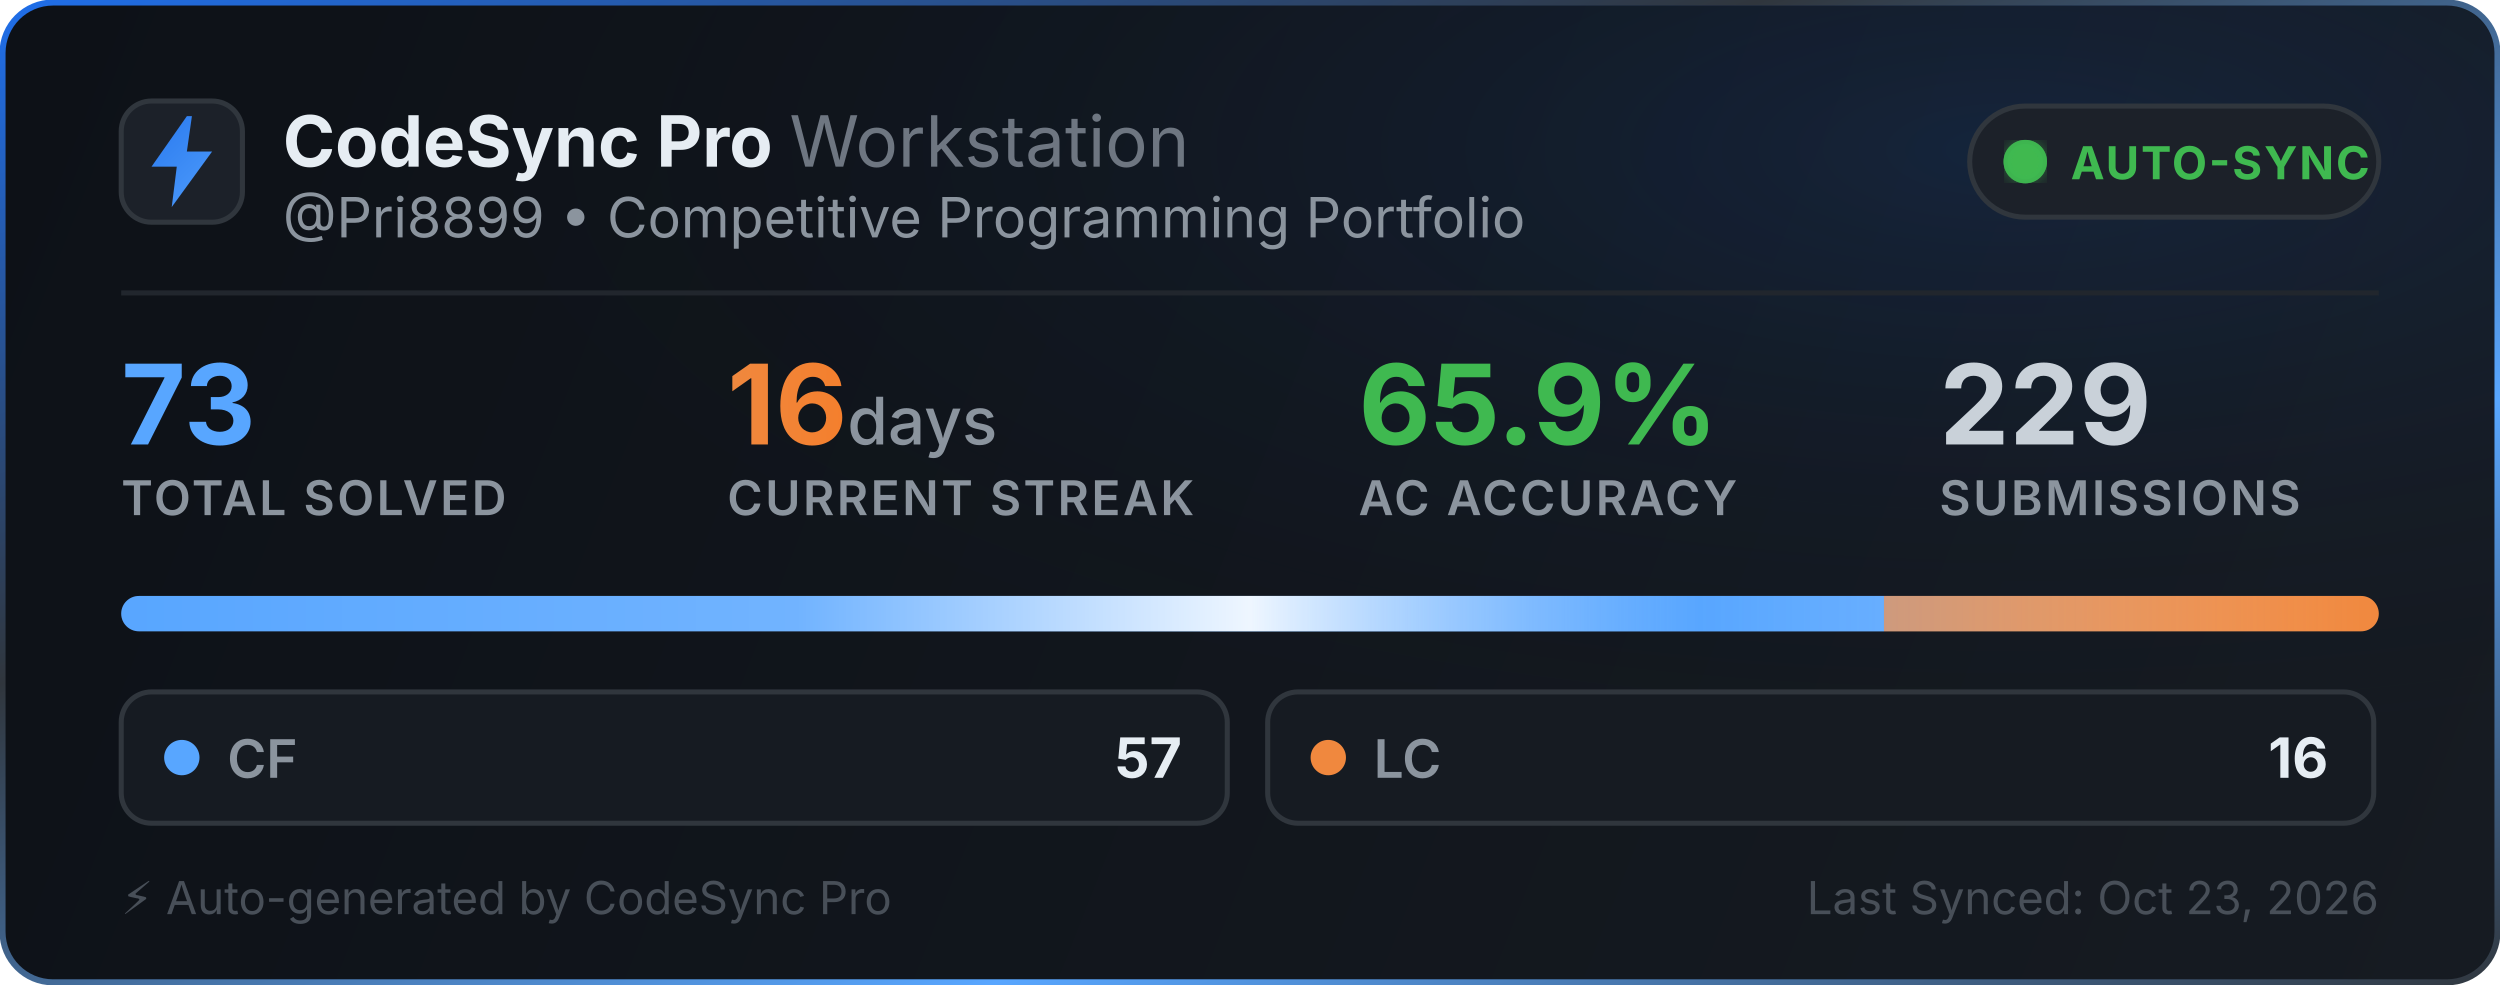
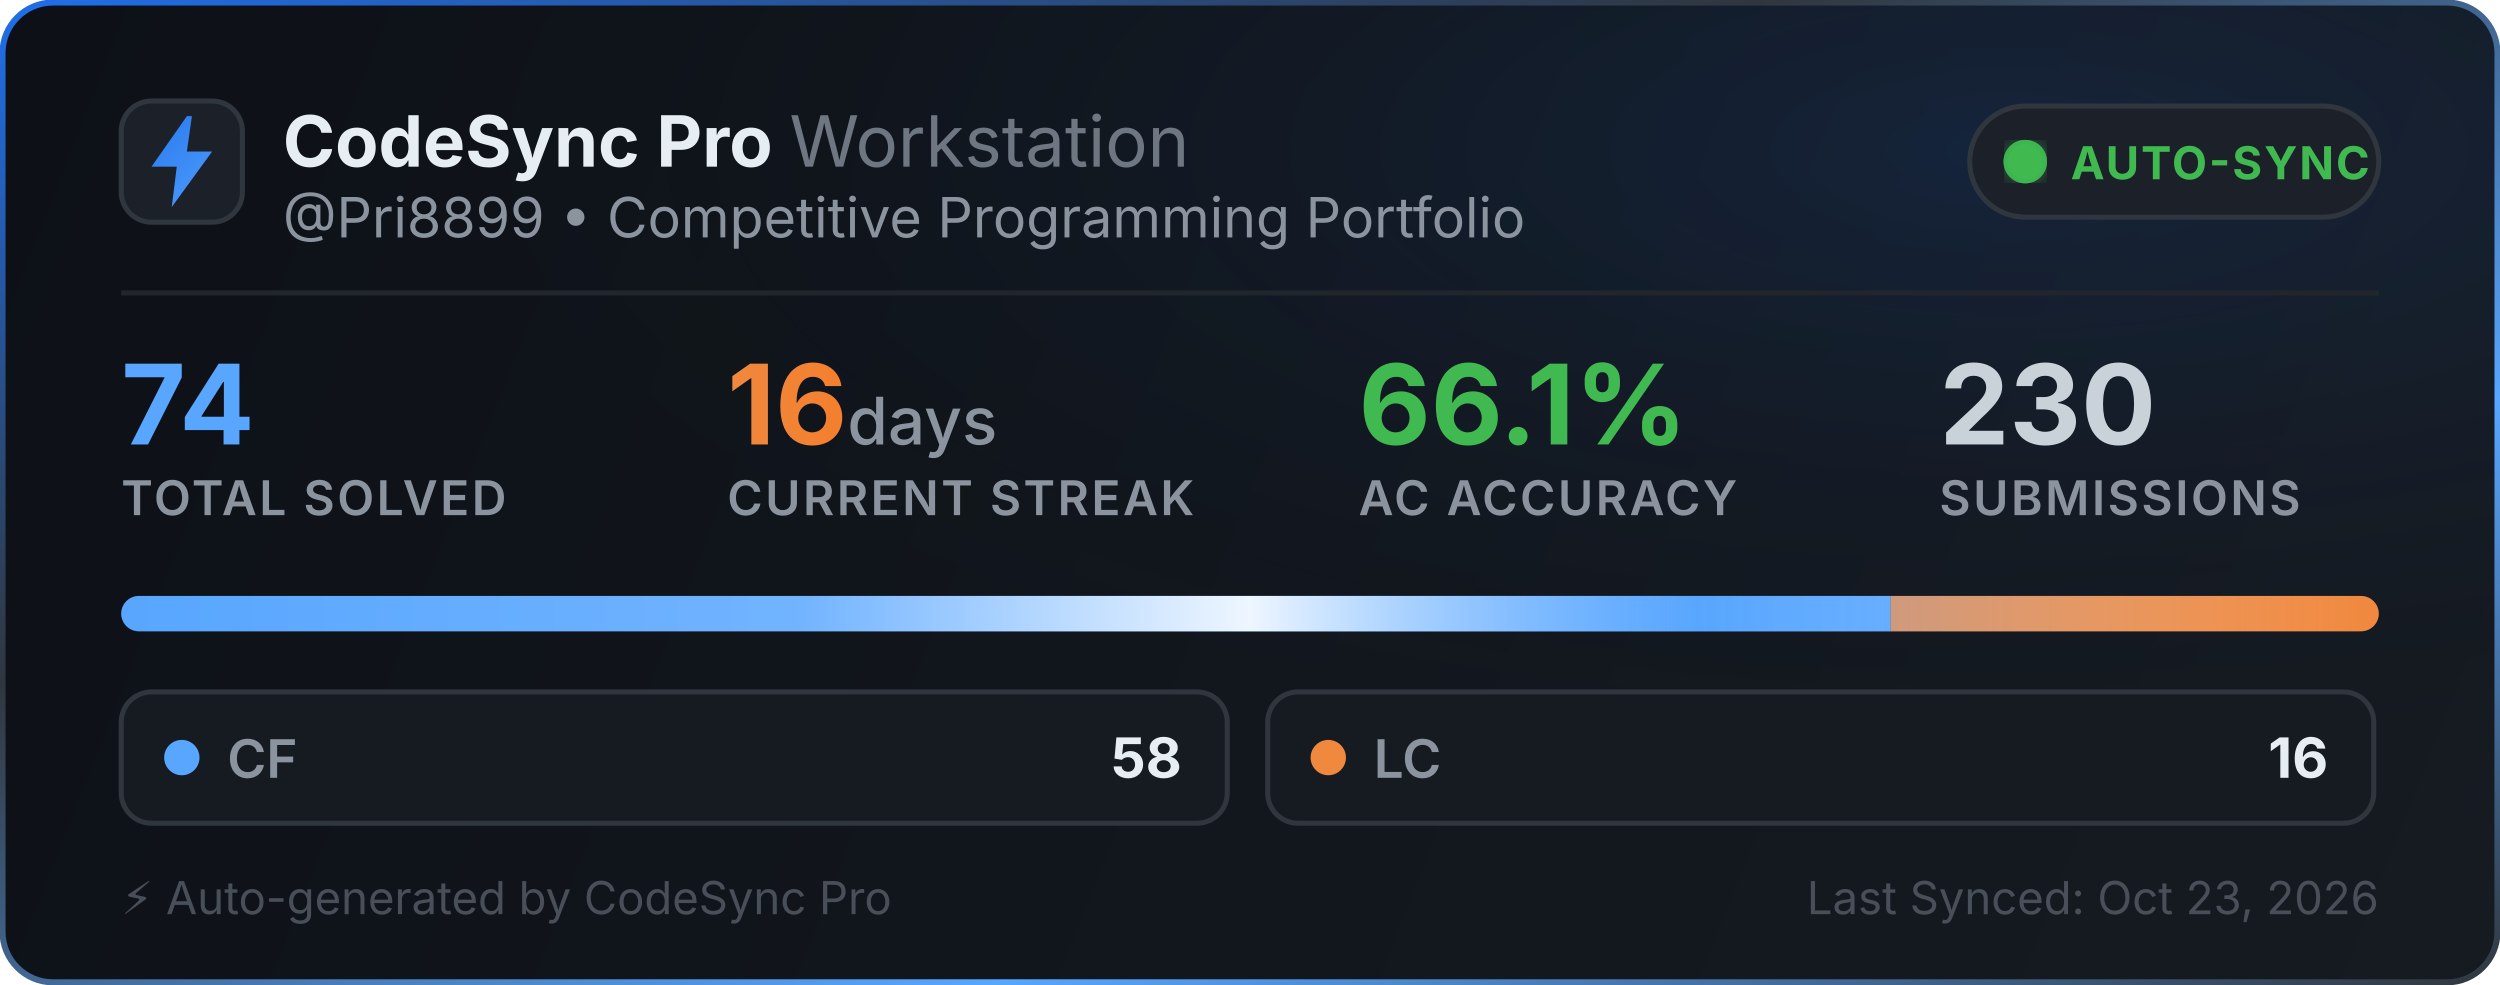
<svg xmlns="http://www.w3.org/2000/svg" width="495" height="195" viewBox="0 0 495 195" fill="none">
  <defs>
    <linearGradient id="bg" x1="0" y1="0" x2="495" y2="195" gradientUnits="userSpaceOnUse">
      <stop offset="0%" stop-color="#0d1117" />
      <stop offset="100%" stop-color="#161b22" />
    </linearGradient>
    <linearGradient id="border-flow" x1="0%" y1="0%" x2="100%" y2="100%">
      <stop offset="0%" stop-color="#1f6feb">
        <animate attributeName="stop-color" values="#1f6feb; #58a6ff; #3fb950; #1f6feb" dur="6s" repeatCount="indefinite" />
      </stop>
      <stop offset="35%" stop-color="#30363d">
        <animate attributeName="stop-color" values="#30363d; #1f6feb; #30363d; #30363d" dur="6s" repeatCount="indefinite" />
      </stop>
      <stop offset="70%" stop-color="#58a6ff">
        <animate attributeName="stop-color" values="#58a6ff; #3fb950; #1f6feb; #58a6ff" dur="6s" repeatCount="indefinite" />
      </stop>
      <stop offset="100%" stop-color="#30363d">
        <animate attributeName="stop-color" values="#30363d; #30363d; #58a6ff; #30363d" dur="6s" repeatCount="indefinite" />
      </stop>
    </linearGradient>
    <radialGradient id="aurora" cx="80%" cy="15%" r="65%">
      <stop offset="0%" stop-color="#1f6feb" stop-opacity="0.14">
        <animate attributeName="stop-opacity" values="0.06; 0.22; 0.06" dur="3.5s" repeatCount="indefinite" />
      </stop>
      <stop offset="100%" stop-color="#0d1117" stop-opacity="0" />
    </radialGradient>
    <linearGradient id="icon-grad" x1="0" y1="0" x2="24" y2="24" gradientUnits="userSpaceOnUse">
      <stop offset="0%" stop-color="#1f6feb">
        <animate attributeName="stop-color" values="#1f6feb; #58a6ff; #388bfd; #1f6feb" dur="2.5s" repeatCount="indefinite" />
      </stop>
      <stop offset="100%" stop-color="#58a6ff">
        <animate attributeName="stop-color" values="#58a6ff; #79c0ff; #1f6feb; #58a6ff" dur="2.5s" repeatCount="indefinite" />
      </stop>
    </linearGradient>
    <linearGradient id="streak-flame" x1="0%" y1="0%" x2="100%" y2="0%">
      <stop offset="0%" stop-color="#f0883e">
        <animate attributeName="stop-color" values="#f0883e; #ff7b72; #f97316; #f0883e" dur="2.2s" repeatCount="indefinite" />
      </stop>
      <stop offset="100%" stop-color="#f97316">
        <animate attributeName="stop-color" values="#f97316; #f0883e; #ff7b72; #f97316" dur="2.2s" repeatCount="indefinite" />
      </stop>
    </linearGradient>
    <linearGradient id="laser-sweep" x1="0%" y1="0%" x2="100%" y2="0%">
      <stop offset="0%" stop-color="#ffffff" stop-opacity="0" />
      <stop offset="30%" stop-color="#ffffff" stop-opacity="0.15" />
      <stop offset="50%" stop-color="#ffffff" stop-opacity="0.9" />
      <stop offset="70%" stop-color="#58a6ff" stop-opacity="0.45" />
      <stop offset="100%" stop-color="#ffffff" stop-opacity="0" />
      <animate attributeName="x1" values="-150%; 150%" dur="2.4s" repeatCount="indefinite" />
      <animate attributeName="x2" values="-50%; 250%" dur="2.4s" repeatCount="indefinite" />
    </linearGradient>
    <clipPath id="bar-clip">
      <rect x="24" y="118" width="447" height="7" rx="3.5" />
    </clipPath>
    <filter id="glow">
      <feGaussianBlur stdDeviation="2" result="blur" />
      <feMerge>
        <feMergeNode in="blur" />
        <feMergeNode in="SourceGraphic" />
      </feMerge>
    </filter>
  </defs>
  <style>
    .title { font-family: -apple-system, BlinkMacSystemFont, "Segoe UI", Inter, Helvetica, Arial, sans-serif; font-size: 14px; font-weight: 700; fill: #e6edf3; }
    .subtitle { font-family: -apple-system, BlinkMacSystemFont, "Segoe UI", Inter, Helvetica, Arial, sans-serif; font-size: 11px; fill: #8b949e; }
    .stat-val { font-family: -apple-system, BlinkMacSystemFont, "Segoe UI", Inter, Helvetica, Arial, sans-serif; font-weight: 700; }
    .stat-lbl { font-family: -apple-system, BlinkMacSystemFont, "Segoe UI", Inter, Helvetica, Arial, sans-serif; font-size: 9.5px; font-weight: 600; fill: #8b949e; letter-spacing: 0.5px; }
  </style>
  <rect x="0.5" y="0.5" width="494" height="194" rx="10" fill="url(#bg)" stroke="url(#border-flow)" stroke-width="1.2" />
  <rect x="1" y="1" width="493" height="193" rx="10" fill="url(#aurora)" pointer-events="none" />
  <g transform="translate(24, 20)">
    <rect width="24" height="24" rx="6" fill="#1c2129" stroke="#30363d" stroke-width="1" />
    <path d="M13 3L6 13h5l-1 8 8-11h-5l1-7z" fill="url(#icon-grad)" />
  </g>
  <g>
    <text x="56" y="33" class="title">CodeSync Pro <tspan font-weight="400" fill="#6e7681">Workstation</tspan>
    </text>
    <text x="56" y="47" class="subtitle">@Pri8899 • Competitive Programming Portfolio</text>
  </g>
  <g transform="translate(390, 21)">
    <rect width="81" height="22" rx="11" fill="#1c2129" stroke="#30363d" stroke-width="1" />
    <circle cx="11" cy="11" r="3.5" fill="#3fb950" filter="url(#glow)" />
    <circle cx="11" cy="11" r="3.5" fill="none" stroke="#3fb950" stroke-width="1.6" opacity="0.8">
      <animate attributeName="r" values="3.5; 10" dur="2s" repeatCount="indefinite" />
      <animate attributeName="opacity" values="0.85; 0" dur="2s" repeatCount="indefinite" />
      <animate attributeName="stroke-width" values="1.6; 0.2" dur="2s" repeatCount="indefinite" />
    </circle>
    <circle cx="11" cy="11" r="3.5" fill="none" stroke="#3fb950" stroke-width="1.6" opacity="0.8">
      <animate attributeName="r" values="3.5; 10" dur="2s" begin="1s" repeatCount="indefinite" />
      <animate attributeName="opacity" values="0.85; 0" dur="2s" begin="1s" repeatCount="indefinite" />
      <animate attributeName="stroke-width" values="1.6; 0.2" dur="2s" begin="1s" repeatCount="indefinite" />
    </circle>
    <text x="20" y="14.5" font-family="-apple-system, BlinkMacSystemFont, Segoe UI, Inter, Helvetica, Arial, sans-serif" font-size="9" font-weight="700" fill="#3fb950" letter-spacing="0.4px">AUTO-SYNC</text>
  </g>
  <line x1="24" y1="58" x2="471" y2="58" stroke="#21262d" stroke-width="1" />
  <g transform="translate(24, 68)">
    <g>
-       <text x="0" y="20" class="stat-val" font-size="22" fill="#58a6ff">73</text>
+       <text x="0" y="20" class="stat-val" font-size="22" fill="#58a6ff">74</text>
      <text x="0" y="34" class="stat-lbl">TOTAL SOLVED</text>
    </g>
    <g>
      <text x="120" y="20" class="stat-val" font-size="22" fill="url(#streak-flame)">16<tspan font-size="13" font-weight="500" fill="#8b949e"> days</tspan>
      </text>
      <text x="120" y="34" class="stat-lbl">CURRENT STREAK</text>
    </g>
    <g>
-       <text x="245" y="20" class="stat-val" font-size="22" fill="#3fb950">65.9%</text>
+       <text x="245" y="20" class="stat-val" font-size="22" fill="#3fb950">66.1%</text>
      <text x="245" y="34" class="stat-lbl">AC ACCURACY</text>
    </g>
    <g>
-       <text x="360" y="20" class="stat-val" font-size="22" fill="#c9d1d9">229</text>
+       <text x="360" y="20" class="stat-val" font-size="22" fill="#c9d1d9">230</text>
      <text x="360" y="34" class="stat-lbl">SUBMISSIONS</text>
    </g>
  </g>
  <g>
    <rect x="24" y="118" width="447" height="7" rx="3.5" fill="#21262d" />
    <g clip-path="url(#bar-clip)">
-       <rect x="24" y="118" width="349.027" height="7" fill="#58a6ff" />
-       <rect x="373.027" y="118" width="97.973" height="7" fill="#f0883e" />
+       <rect x="24" y="118" width="350.351" height="7" fill="#58a6ff" />
+       <rect x="374.351" y="118" width="96.649" height="7" fill="#f0883e" />
      <rect x="24" y="118" width="447" height="7" fill="url(#laser-sweep)" />
    </g>
  </g>
  <g transform="translate(24, 137)">
    <rect width="219" height="26" rx="6" fill="#161b22" stroke="#30363d" stroke-width="1" />
    <circle cx="12" cy="13" r="3.5" fill="#58a6ff">
      <animate attributeName="r" values="3.0; 4.3; 3.0" dur="2s" repeatCount="indefinite" />
      <animate attributeName="opacity" values="0.75; 1; 0.75" dur="2s" repeatCount="indefinite" />
    </circle>
    <text x="21" y="17" font-family="-apple-system, BlinkMacSystemFont, Segoe UI, Inter, Helvetica, Arial, sans-serif" font-size="10.5" font-weight="600" fill="#8b949e">CF</text>
-     <text x="210" y="17" text-anchor="end" font-family="-apple-system, BlinkMacSystemFont, Segoe UI, Inter, Helvetica, Arial, sans-serif" font-size="11" font-weight="700" fill="#e6edf3">57</text>
+     <text x="210" y="17" text-anchor="end" font-family="-apple-system, BlinkMacSystemFont, Segoe UI, Inter, Helvetica, Arial, sans-serif" font-size="11" font-weight="700" fill="#e6edf3">58</text>
  </g>
  <g transform="translate(251, 137)">
    <rect width="219" height="26" rx="6" fill="#161b22" stroke="#30363d" stroke-width="1" />
    <circle cx="12" cy="13" r="3.5" fill="#f0883e">
      <animate attributeName="r" values="3.0; 4.3; 3.0" dur="2.25s" repeatCount="indefinite" />
      <animate attributeName="opacity" values="0.75; 1; 0.75" dur="2.25s" repeatCount="indefinite" />
    </circle>
    <text x="21" y="17" font-family="-apple-system, BlinkMacSystemFont, Segoe UI, Inter, Helvetica, Arial, sans-serif" font-size="10.5" font-weight="600" fill="#8b949e">LC</text>
    <text x="210" y="17" text-anchor="end" font-family="-apple-system, BlinkMacSystemFont, Segoe UI, Inter, Helvetica, Arial, sans-serif" font-size="11" font-weight="700" fill="#e6edf3">16</text>
  </g>
  <text x="24" y="181" font-family="-apple-system, BlinkMacSystemFont, Segoe UI, Inter, Helvetica, Arial, sans-serif" font-size="9" fill="#484f58">⚡ Auto-generated by CodeSync Pro</text>
  <text x="471" y="181" text-anchor="end" font-family="-apple-system, BlinkMacSystemFont, Segoe UI, Inter, Helvetica, Arial, sans-serif" font-size="9" fill="#484f58">Last Synced: Oct 23, 2026</text>
</svg>
